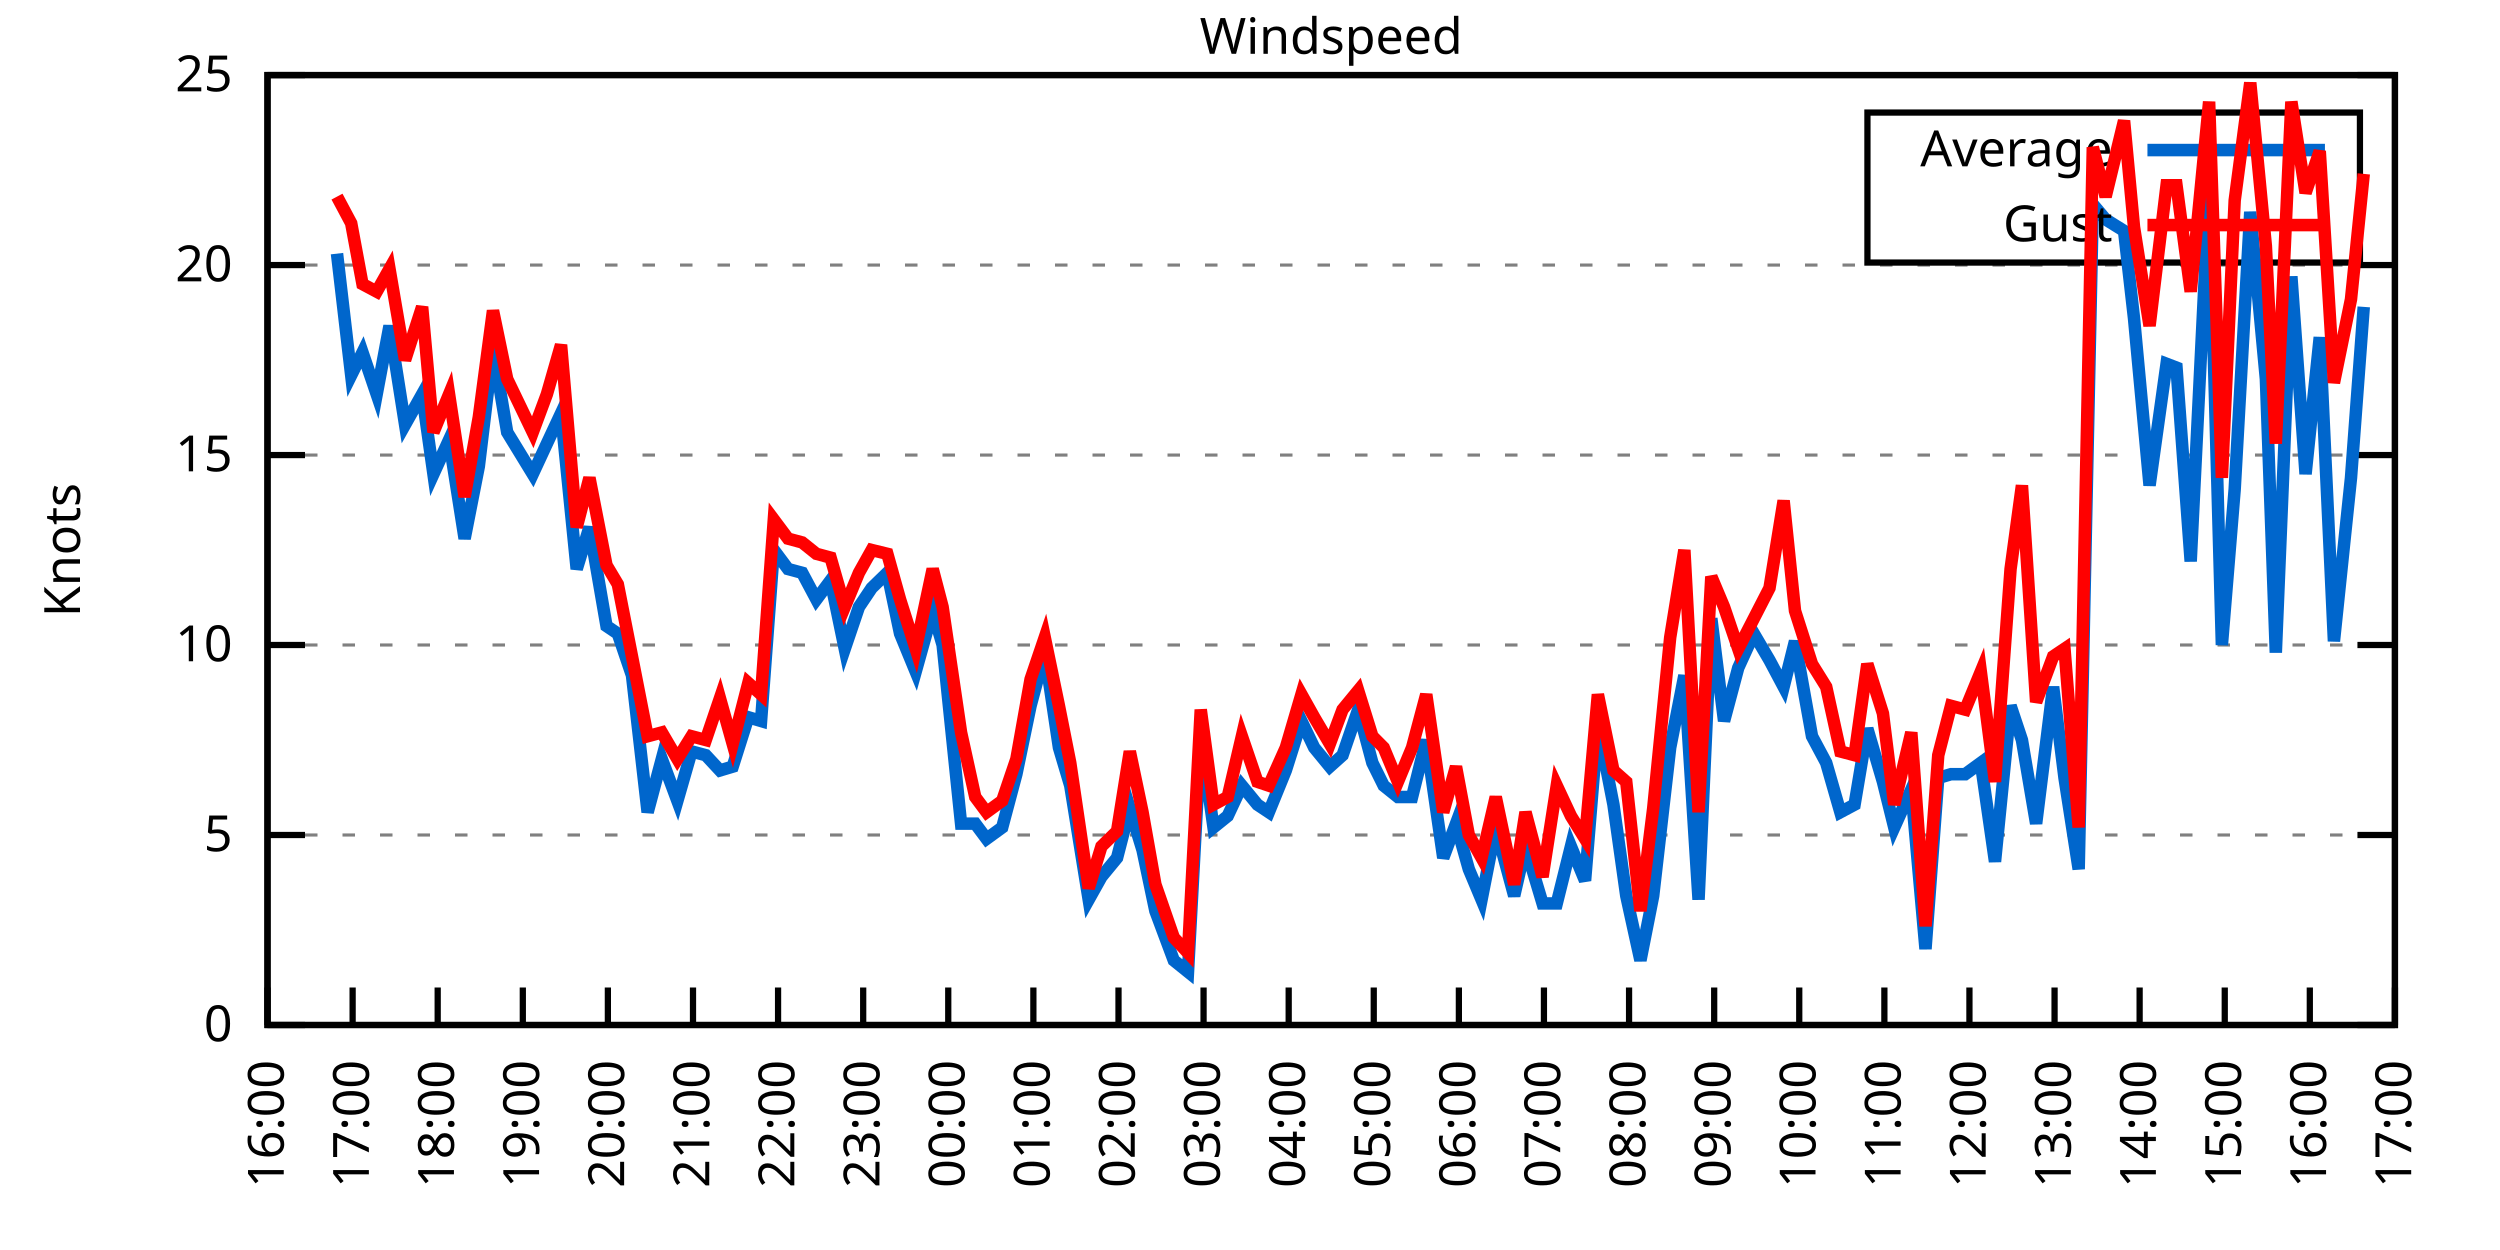
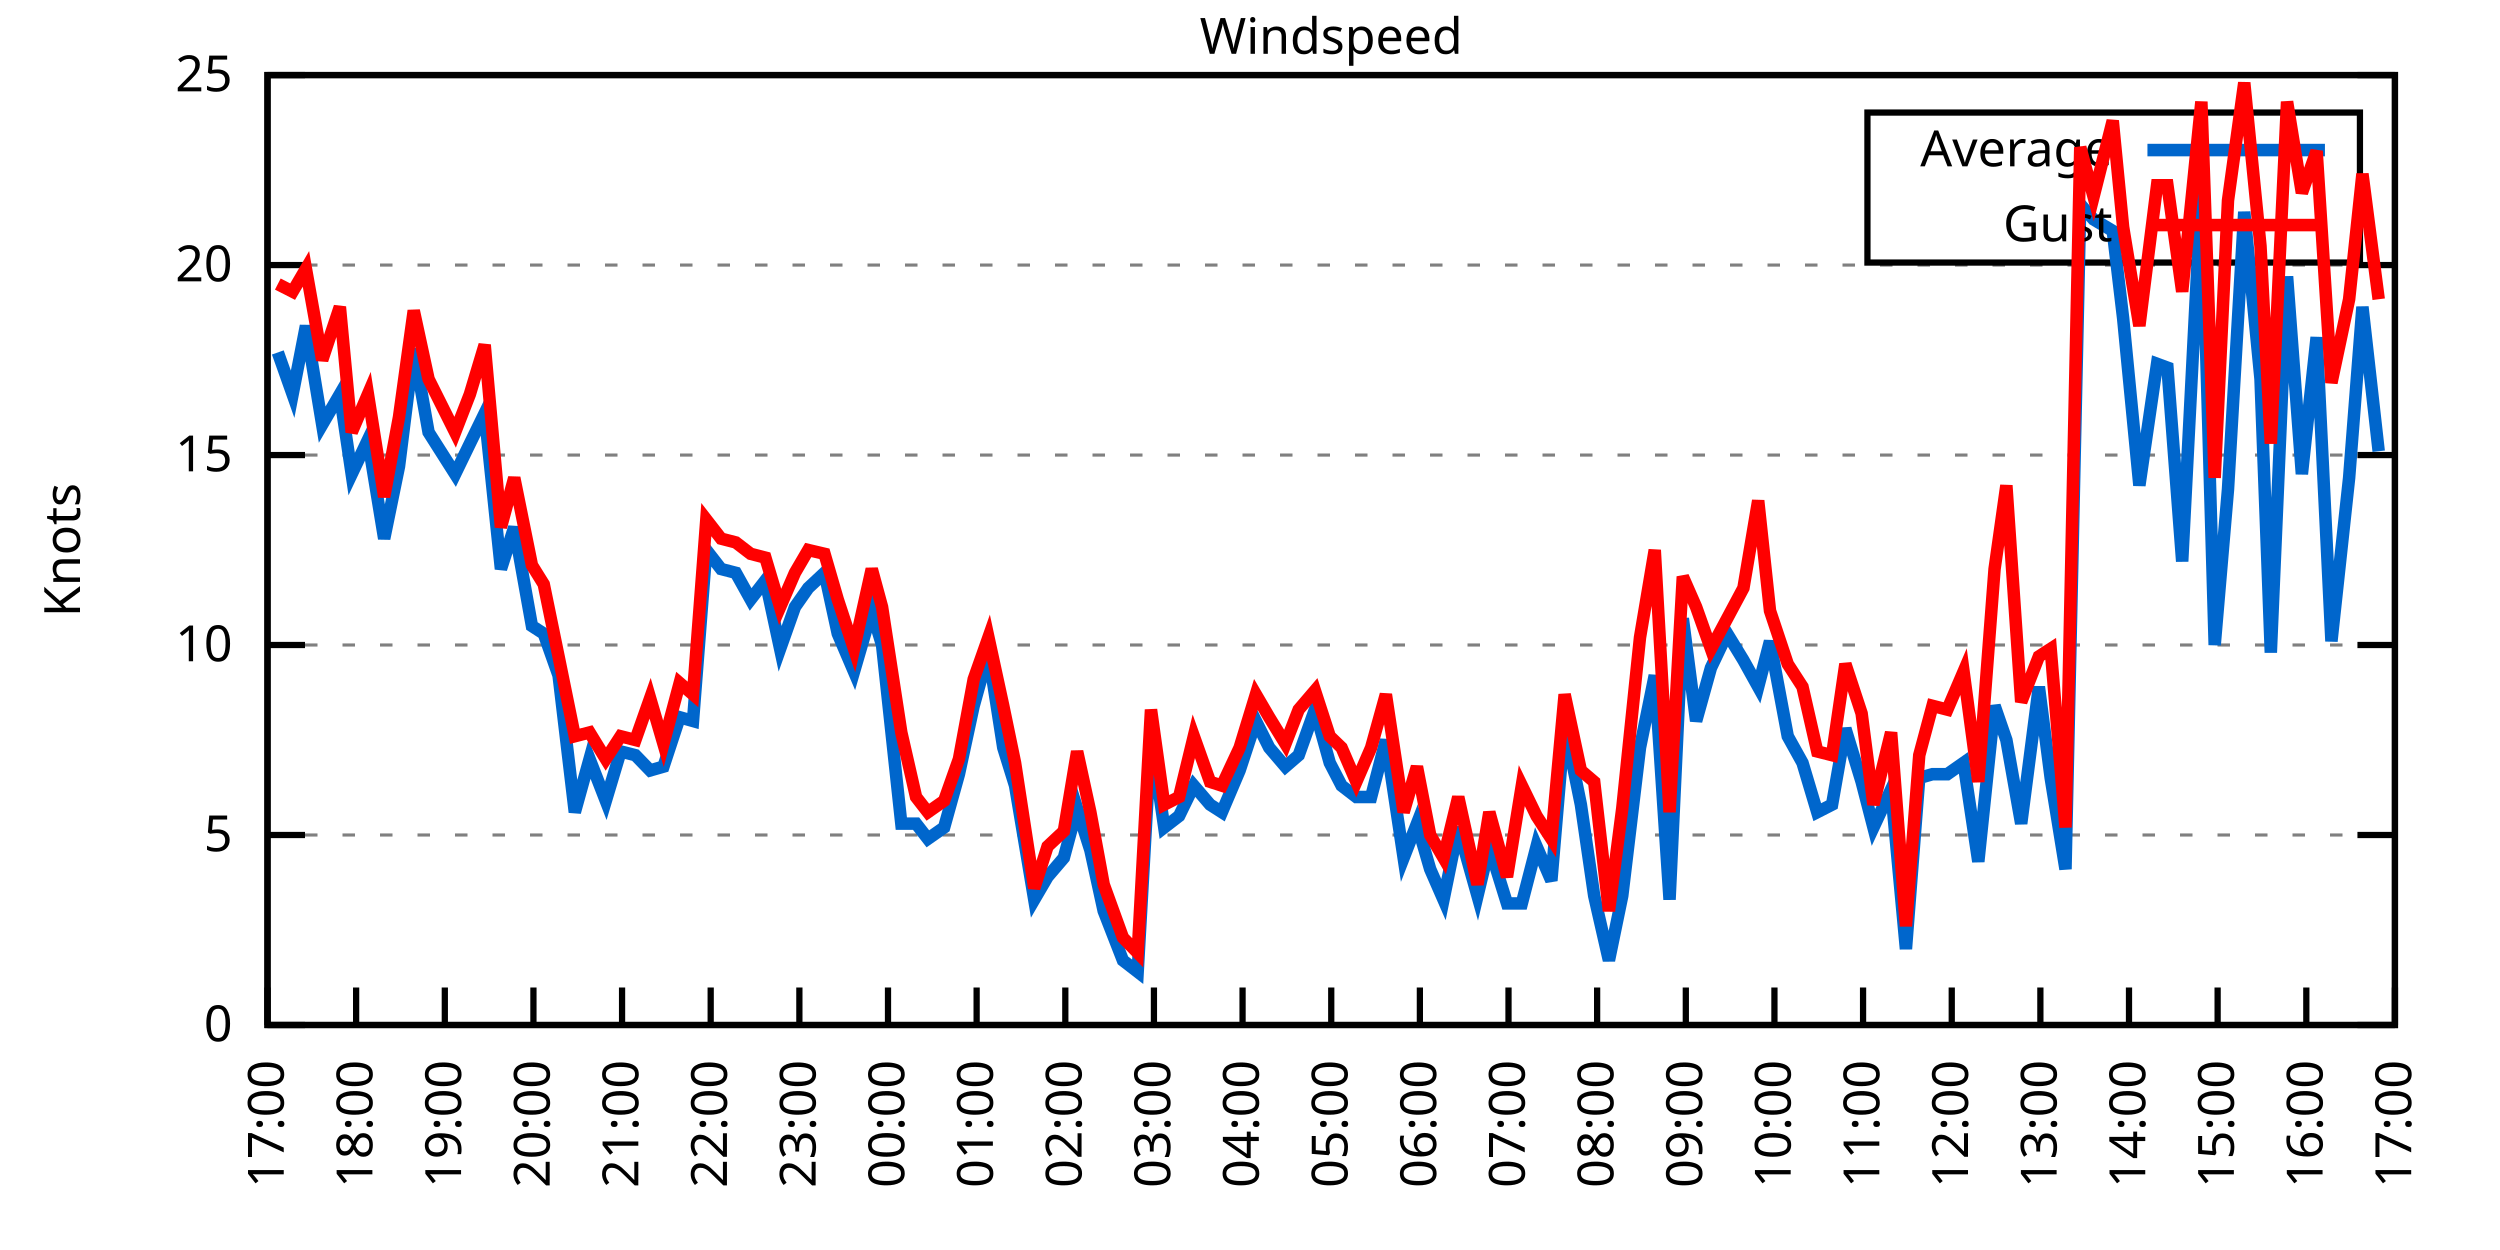
<svg xmlns="http://www.w3.org/2000/svg" xmlns:xlink="http://www.w3.org/1999/xlink" width="400" height="200" viewBox="0 0 400 200">
  <g id="gnuplot_canvas">
    <rect x="0" y="0" width="400" height="200" fill="none" />
    <defs>
      <circle id="gpDot" r="0.5" stroke-width="0.5" stroke="currentColor" />
      <path id="gpPt0" stroke-width="0.333" stroke="currentColor" d="M-1,0 h2 M0,-1 v2" />
      <path id="gpPt1" stroke-width="0.333" stroke="currentColor" d="M-1,-1 L1,1 M1,-1 L-1,1" />
      <path id="gpPt2" stroke-width="0.333" stroke="currentColor" d="M-1,0 L1,0 M0,-1 L0,1 M-1,-1 L1,1 M-1,1 L1,-1" />
      <rect id="gpPt3" stroke-width="0.333" stroke="currentColor" x="-1" y="-1" width="2" height="2" />
      <rect id="gpPt4" stroke-width="0.333" stroke="currentColor" fill="currentColor" x="-1" y="-1" width="2" height="2" />
      <circle id="gpPt5" stroke-width="0.333" stroke="currentColor" cx="0" cy="0" r="1" />
      <use xlink:href="#gpPt5" id="gpPt6" fill="currentColor" stroke="none" />
      <path id="gpPt7" stroke-width="0.333" stroke="currentColor" d="M0,-1.33 L-1.33,0.67 L1.33,0.67 z" />
      <use xlink:href="#gpPt7" id="gpPt8" fill="currentColor" stroke="none" />
      <use xlink:href="#gpPt7" id="gpPt9" stroke="currentColor" transform="rotate(180)" />
      <use xlink:href="#gpPt9" id="gpPt10" fill="currentColor" stroke="none" />
      <use xlink:href="#gpPt3" id="gpPt11" stroke="currentColor" transform="rotate(45)" />
      <use xlink:href="#gpPt11" id="gpPt12" fill="currentColor" stroke="none" />
      <path id="gpPt13" stroke-width="0.333" stroke="currentColor" d="M0,1.330 L1.265,0.411 L0.782,-1.067 L-0.782,-1.076 L-1.265,0.411 z" />
      <use xlink:href="#gpPt13" id="gpPt14" fill="currentColor" stroke="none" />
      <filter id="textbox" filterUnits="objectBoundingBox" x="0" y="0" height="1" width="1">
        <feFlood flood-color="white" flood-opacity="1" result="bgnd" />
        <feComposite in="SourceGraphic" in2="bgnd" operator="atop" />
      </filter>
      <filter id="greybox" filterUnits="objectBoundingBox" x="0" y="0" height="1" width="1">
        <feFlood flood-color="lightgrey" flood-opacity="1" result="grey" />
        <feComposite in="SourceGraphic" in2="grey" operator="atop" />
      </filter>
    </defs>
    <g fill="none" color="white" stroke="currentColor" stroke-width="1.00" stroke-linecap="butt" stroke-linejoin="miter">
</g>
    <g fill="none" color="black" stroke="currentColor" stroke-width="1.00" stroke-linecap="butt" stroke-linejoin="miter">
      <g stroke="none" shape-rendering="crispEdges">
        <polygon fill="rgb(255, 255, 255)" points="42.80,164.00 383.18,164.00 383.18,12.02 42.80,12.02 " />
      </g>
    </g>
    <g fill="none" color="black" stroke="currentColor" stroke-width="1.00" stroke-linecap="butt" stroke-linejoin="miter">
</g>
    <g fill="none" color="black" stroke="black" stroke-width="0.50" stroke-linecap="butt" stroke-linejoin="miter">
</g>
    <g fill="none" color="gray" stroke="currentColor" stroke-width="0.50" stroke-linecap="butt" stroke-linejoin="miter">
      <path stroke="gray" stroke-dasharray="2,4" class="gridline" d="M42.80,164.00 L383.19,164.00  " />
    </g>
    <g fill="none" color="gray" stroke="gray" stroke-width="1.00" stroke-linecap="butt" stroke-linejoin="miter">
</g>
    <g fill="none" color="black" stroke="currentColor" stroke-width="1.00" stroke-linecap="butt" stroke-linejoin="miter">
      <path stroke="black" d="M42.80,164.00 L48.80,164.00 M383.19,164.00 L377.19,164.00  " />
      <g transform="translate(37.20,166.60)" stroke="none" fill="black" font-family="Sans" font-size="8.00" text-anchor="end">
        <text>
          <tspan font-family="Sans"> 0</tspan>
        </text>
      </g>
    </g>
    <g fill="none" color="black" stroke="currentColor" stroke-width="1.00" stroke-linecap="butt" stroke-linejoin="miter">
</g>
    <g fill="none" color="black" stroke="black" stroke-width="0.50" stroke-linecap="butt" stroke-linejoin="miter">
</g>
    <g fill="none" color="gray" stroke="currentColor" stroke-width="0.50" stroke-linecap="butt" stroke-linejoin="miter">
      <path stroke="gray" stroke-dasharray="2,4" class="gridline" d="M42.80,133.60 L383.19,133.60  " />
    </g>
    <g fill="none" color="gray" stroke="gray" stroke-width="1.00" stroke-linecap="butt" stroke-linejoin="miter">
</g>
    <g fill="none" color="black" stroke="currentColor" stroke-width="1.00" stroke-linecap="butt" stroke-linejoin="miter">
      <path stroke="black" d="M42.80,133.60 L48.80,133.60 M383.19,133.60 L377.19,133.60  " />
      <g transform="translate(37.20,136.20)" stroke="none" fill="black" font-family="Sans" font-size="8.00" text-anchor="end">
        <text>
          <tspan font-family="Sans"> 5</tspan>
        </text>
      </g>
    </g>
    <g fill="none" color="black" stroke="currentColor" stroke-width="1.00" stroke-linecap="butt" stroke-linejoin="miter">
</g>
    <g fill="none" color="black" stroke="black" stroke-width="0.50" stroke-linecap="butt" stroke-linejoin="miter">
</g>
    <g fill="none" color="gray" stroke="currentColor" stroke-width="0.50" stroke-linecap="butt" stroke-linejoin="miter">
      <path stroke="gray" stroke-dasharray="2,4" class="gridline" d="M42.80,103.20 L383.19,103.20  " />
    </g>
    <g fill="none" color="gray" stroke="gray" stroke-width="1.00" stroke-linecap="butt" stroke-linejoin="miter">
</g>
    <g fill="none" color="black" stroke="currentColor" stroke-width="1.00" stroke-linecap="butt" stroke-linejoin="miter">
      <path stroke="black" d="M42.80,103.20 L48.80,103.20 M383.19,103.20 L377.19,103.20  " />
      <g transform="translate(37.20,105.80)" stroke="none" fill="black" font-family="Sans" font-size="8.00" text-anchor="end">
        <text>
          <tspan font-family="Sans"> 10</tspan>
        </text>
      </g>
    </g>
    <g fill="none" color="black" stroke="currentColor" stroke-width="1.00" stroke-linecap="butt" stroke-linejoin="miter">
</g>
    <g fill="none" color="black" stroke="black" stroke-width="0.50" stroke-linecap="butt" stroke-linejoin="miter">
</g>
    <g fill="none" color="gray" stroke="currentColor" stroke-width="0.50" stroke-linecap="butt" stroke-linejoin="miter">
      <path stroke="gray" stroke-dasharray="2,4" class="gridline" d="M42.80,72.81 L383.19,72.81  " />
    </g>
    <g fill="none" color="gray" stroke="gray" stroke-width="1.00" stroke-linecap="butt" stroke-linejoin="miter">
</g>
    <g fill="none" color="black" stroke="currentColor" stroke-width="1.00" stroke-linecap="butt" stroke-linejoin="miter">
      <path stroke="black" d="M42.80,72.81 L48.80,72.81 M383.19,72.81 L377.19,72.81  " />
      <g transform="translate(37.20,75.41)" stroke="none" fill="black" font-family="Sans" font-size="8.00" text-anchor="end">
        <text>
          <tspan font-family="Sans"> 15</tspan>
        </text>
      </g>
    </g>
    <g fill="none" color="black" stroke="currentColor" stroke-width="1.00" stroke-linecap="butt" stroke-linejoin="miter">
</g>
    <g fill="none" color="black" stroke="black" stroke-width="0.50" stroke-linecap="butt" stroke-linejoin="miter">
</g>
    <g fill="none" color="gray" stroke="currentColor" stroke-width="0.50" stroke-linecap="butt" stroke-linejoin="miter">
      <path stroke="gray" stroke-dasharray="2,4" class="gridline" d="M42.80,42.41 L383.19,42.41  " />
    </g>
    <g fill="none" color="gray" stroke="gray" stroke-width="1.00" stroke-linecap="butt" stroke-linejoin="miter">
</g>
    <g fill="none" color="black" stroke="currentColor" stroke-width="1.00" stroke-linecap="butt" stroke-linejoin="miter">
      <path stroke="black" d="M42.80,42.41 L48.80,42.41 M383.19,42.41 L377.19,42.41  " />
      <g transform="translate(37.20,45.01)" stroke="none" fill="black" font-family="Sans" font-size="8.00" text-anchor="end">
        <text>
          <tspan font-family="Sans"> 20</tspan>
        </text>
      </g>
    </g>
    <g fill="none" color="black" stroke="currentColor" stroke-width="1.00" stroke-linecap="butt" stroke-linejoin="miter">
</g>
    <g fill="none" color="black" stroke="black" stroke-width="0.50" stroke-linecap="butt" stroke-linejoin="miter">
</g>
    <g fill="none" color="gray" stroke="currentColor" stroke-width="0.50" stroke-linecap="butt" stroke-linejoin="miter">
      <path stroke="gray" stroke-dasharray="2,4" class="gridline" d="M42.80,12.01 L383.19,12.01  " />
    </g>
    <g fill="none" color="gray" stroke="gray" stroke-width="1.00" stroke-linecap="butt" stroke-linejoin="miter">
</g>
    <g fill="none" color="black" stroke="currentColor" stroke-width="1.00" stroke-linecap="butt" stroke-linejoin="miter">
      <path stroke="black" d="M42.80,12.01 L48.80,12.01 M383.19,12.01 L377.19,12.01  " />
      <g transform="translate(37.20,14.61)" stroke="none" fill="black" font-family="Sans" font-size="8.00" text-anchor="end">
        <text>
          <tspan font-family="Sans"> 25</tspan>
        </text>
      </g>
    </g>
    <g fill="none" color="black" stroke="currentColor" stroke-width="1.00" stroke-linecap="butt" stroke-linejoin="miter">
      <path stroke="black" d="M42.80,164.00 L42.80,158.00  " />
      <g transform="translate(45.40,169.60) rotate(270.00)" stroke="none" fill="black" font-family="Sans" font-size="8.00" text-anchor="end">
        <text>
-           <tspan font-family="Sans">16:00</tspan>
-         </text>
-       </g>
-     </g>
-     <g fill="none" color="black" stroke="currentColor" stroke-width="1.00" stroke-linecap="butt" stroke-linejoin="miter">
-       <path stroke="black" d="M56.42,164.00 L56.42,158.00  " />
-       <g transform="translate(59.02,169.60) rotate(270.00)" stroke="none" fill="black" font-family="Sans" font-size="8.00" text-anchor="end">
-         <text>
          <tspan font-family="Sans">17:00</tspan>
        </text>
      </g>
    </g>
    <g fill="none" color="black" stroke="currentColor" stroke-width="1.00" stroke-linecap="butt" stroke-linejoin="miter">
-       <path stroke="black" d="M70.03,164.00 L70.03,158.00  " />
-       <g transform="translate(72.63,169.60) rotate(270.00)" stroke="none" fill="black" font-family="Sans" font-size="8.00" text-anchor="end">
+       <path stroke="black" d="M56.98,164.00 L56.98,158.00  " />
+       <g transform="translate(59.58,169.60) rotate(270.00)" stroke="none" fill="black" font-family="Sans" font-size="8.00" text-anchor="end">
        <text>
          <tspan font-family="Sans">18:00</tspan>
        </text>
      </g>
    </g>
    <g fill="none" color="black" stroke="currentColor" stroke-width="1.00" stroke-linecap="butt" stroke-linejoin="miter">
-       <path stroke="black" d="M83.65,164.00 L83.65,158.00  " />
-       <g transform="translate(86.25,169.60) rotate(270.00)" stroke="none" fill="black" font-family="Sans" font-size="8.00" text-anchor="end">
+       <path stroke="black" d="M71.17,164.00 L71.17,158.00  " />
+       <g transform="translate(73.77,169.60) rotate(270.00)" stroke="none" fill="black" font-family="Sans" font-size="8.00" text-anchor="end">
        <text>
          <tspan font-family="Sans">19:00</tspan>
        </text>
      </g>
    </g>
    <g fill="none" color="black" stroke="currentColor" stroke-width="1.00" stroke-linecap="butt" stroke-linejoin="miter">
-       <path stroke="black" d="M97.26,164.00 L97.26,158.00  " />
-       <g transform="translate(99.86,169.60) rotate(270.00)" stroke="none" fill="black" font-family="Sans" font-size="8.00" text-anchor="end">
+       <path stroke="black" d="M85.35,164.00 L85.35,158.00  " />
+       <g transform="translate(87.95,169.60) rotate(270.00)" stroke="none" fill="black" font-family="Sans" font-size="8.00" text-anchor="end">
        <text>
          <tspan font-family="Sans">20:00</tspan>
        </text>
      </g>
    </g>
    <g fill="none" color="black" stroke="currentColor" stroke-width="1.00" stroke-linecap="butt" stroke-linejoin="miter">
-       <path stroke="black" d="M110.88,164.00 L110.88,158.00  " />
-       <g transform="translate(113.48,169.60) rotate(270.00)" stroke="none" fill="black" font-family="Sans" font-size="8.00" text-anchor="end">
+       <path stroke="black" d="M99.53,164.00 L99.53,158.00  " />
+       <g transform="translate(102.13,169.60) rotate(270.00)" stroke="none" fill="black" font-family="Sans" font-size="8.00" text-anchor="end">
        <text>
          <tspan font-family="Sans">21:00</tspan>
        </text>
      </g>
    </g>
    <g fill="none" color="black" stroke="currentColor" stroke-width="1.00" stroke-linecap="butt" stroke-linejoin="miter">
-       <path stroke="black" d="M124.49,164.00 L124.49,158.00  " />
-       <g transform="translate(127.09,169.60) rotate(270.00)" stroke="none" fill="black" font-family="Sans" font-size="8.00" text-anchor="end">
+       <path stroke="black" d="M113.71,164.00 L113.71,158.00  " />
+       <g transform="translate(116.31,169.60) rotate(270.00)" stroke="none" fill="black" font-family="Sans" font-size="8.00" text-anchor="end">
        <text>
          <tspan font-family="Sans">22:00</tspan>
        </text>
      </g>
    </g>
    <g fill="none" color="black" stroke="currentColor" stroke-width="1.00" stroke-linecap="butt" stroke-linejoin="miter">
-       <path stroke="black" d="M138.11,164.00 L138.11,158.00  " />
-       <g transform="translate(140.71,169.60) rotate(270.00)" stroke="none" fill="black" font-family="Sans" font-size="8.00" text-anchor="end">
+       <path stroke="black" d="M127.90,164.00 L127.90,158.00  " />
+       <g transform="translate(130.50,169.60) rotate(270.00)" stroke="none" fill="black" font-family="Sans" font-size="8.00" text-anchor="end">
        <text>
          <tspan font-family="Sans">23:00</tspan>
        </text>
      </g>
    </g>
    <g fill="none" color="black" stroke="currentColor" stroke-width="1.00" stroke-linecap="butt" stroke-linejoin="miter">
-       <path stroke="black" d="M151.72,164.00 L151.72,158.00  " />
-       <g transform="translate(154.32,169.60) rotate(270.00)" stroke="none" fill="black" font-family="Sans" font-size="8.00" text-anchor="end">
+       <path stroke="black" d="M142.08,164.00 L142.08,158.00  " />
+       <g transform="translate(144.68,169.60) rotate(270.00)" stroke="none" fill="black" font-family="Sans" font-size="8.00" text-anchor="end">
        <text>
          <tspan font-family="Sans">00:00</tspan>
        </text>
      </g>
    </g>
    <g fill="none" color="black" stroke="currentColor" stroke-width="1.00" stroke-linecap="butt" stroke-linejoin="miter">
-       <path stroke="black" d="M165.34,164.00 L165.34,158.00  " />
-       <g transform="translate(167.94,169.60) rotate(270.00)" stroke="none" fill="black" font-family="Sans" font-size="8.00" text-anchor="end">
+       <path stroke="black" d="M156.26,164.00 L156.26,158.00  " />
+       <g transform="translate(158.86,169.60) rotate(270.00)" stroke="none" fill="black" font-family="Sans" font-size="8.00" text-anchor="end">
        <text>
          <tspan font-family="Sans">01:00</tspan>
        </text>
      </g>
    </g>
    <g fill="none" color="black" stroke="currentColor" stroke-width="1.00" stroke-linecap="butt" stroke-linejoin="miter">
-       <path stroke="black" d="M178.96,164.00 L178.96,158.00  " />
-       <g transform="translate(181.56,169.60) rotate(270.00)" stroke="none" fill="black" font-family="Sans" font-size="8.00" text-anchor="end">
+       <path stroke="black" d="M170.45,164.00 L170.45,158.00  " />
+       <g transform="translate(173.05,169.60) rotate(270.00)" stroke="none" fill="black" font-family="Sans" font-size="8.00" text-anchor="end">
        <text>
          <tspan font-family="Sans">02:00</tspan>
        </text>
      </g>
    </g>
    <g fill="none" color="black" stroke="currentColor" stroke-width="1.00" stroke-linecap="butt" stroke-linejoin="miter">
-       <path stroke="black" d="M192.57,164.00 L192.57,158.00  " />
-       <g transform="translate(195.17,169.60) rotate(270.00)" stroke="none" fill="black" font-family="Sans" font-size="8.00" text-anchor="end">
+       <path stroke="black" d="M184.63,164.00 L184.63,158.00  " />
+       <g transform="translate(187.23,169.60) rotate(270.00)" stroke="none" fill="black" font-family="Sans" font-size="8.00" text-anchor="end">
        <text>
          <tspan font-family="Sans">03:00</tspan>
        </text>
      </g>
    </g>
    <g fill="none" color="black" stroke="currentColor" stroke-width="1.00" stroke-linecap="butt" stroke-linejoin="miter">
-       <path stroke="black" d="M206.19,164.00 L206.19,158.00  " />
-       <g transform="translate(208.79,169.60) rotate(270.00)" stroke="none" fill="black" font-family="Sans" font-size="8.00" text-anchor="end">
+       <path stroke="black" d="M198.81,164.00 L198.81,158.00  " />
+       <g transform="translate(201.41,169.60) rotate(270.00)" stroke="none" fill="black" font-family="Sans" font-size="8.00" text-anchor="end">
        <text>
          <tspan font-family="Sans">04:00</tspan>
        </text>
      </g>
    </g>
    <g fill="none" color="black" stroke="currentColor" stroke-width="1.00" stroke-linecap="butt" stroke-linejoin="miter">
-       <path stroke="black" d="M219.80,164.00 L219.80,158.00  " />
-       <g transform="translate(222.40,169.60) rotate(270.00)" stroke="none" fill="black" font-family="Sans" font-size="8.00" text-anchor="end">
+       <path stroke="black" d="M213.00,164.00 L213.00,158.00  " />
+       <g transform="translate(215.60,169.60) rotate(270.00)" stroke="none" fill="black" font-family="Sans" font-size="8.00" text-anchor="end">
        <text>
          <tspan font-family="Sans">05:00</tspan>
        </text>
      </g>
    </g>
    <g fill="none" color="black" stroke="currentColor" stroke-width="1.00" stroke-linecap="butt" stroke-linejoin="miter">
-       <path stroke="black" d="M233.42,164.00 L233.42,158.00  " />
-       <g transform="translate(236.02,169.60) rotate(270.00)" stroke="none" fill="black" font-family="Sans" font-size="8.00" text-anchor="end">
+       <path stroke="black" d="M227.18,164.00 L227.18,158.00  " />
+       <g transform="translate(229.78,169.60) rotate(270.00)" stroke="none" fill="black" font-family="Sans" font-size="8.00" text-anchor="end">
        <text>
          <tspan font-family="Sans">06:00</tspan>
        </text>
      </g>
    </g>
    <g fill="none" color="black" stroke="currentColor" stroke-width="1.00" stroke-linecap="butt" stroke-linejoin="miter">
-       <path stroke="black" d="M247.03,164.00 L247.03,158.00  " />
-       <g transform="translate(249.63,169.60) rotate(270.00)" stroke="none" fill="black" font-family="Sans" font-size="8.00" text-anchor="end">
+       <path stroke="black" d="M241.36,164.00 L241.36,158.00  " />
+       <g transform="translate(243.96,169.60) rotate(270.00)" stroke="none" fill="black" font-family="Sans" font-size="8.00" text-anchor="end">
        <text>
          <tspan font-family="Sans">07:00</tspan>
        </text>
      </g>
    </g>
    <g fill="none" color="black" stroke="currentColor" stroke-width="1.00" stroke-linecap="butt" stroke-linejoin="miter">
-       <path stroke="black" d="M260.65,164.00 L260.65,158.00  " />
-       <g transform="translate(263.25,169.60) rotate(270.00)" stroke="none" fill="black" font-family="Sans" font-size="8.00" text-anchor="end">
+       <path stroke="black" d="M255.54,164.00 L255.54,158.00  " />
+       <g transform="translate(258.14,169.60) rotate(270.00)" stroke="none" fill="black" font-family="Sans" font-size="8.00" text-anchor="end">
        <text>
          <tspan font-family="Sans">08:00</tspan>
        </text>
      </g>
    </g>
    <g fill="none" color="black" stroke="currentColor" stroke-width="1.00" stroke-linecap="butt" stroke-linejoin="miter">
-       <path stroke="black" d="M274.27,164.00 L274.27,158.00  " />
-       <g transform="translate(276.87,169.60) rotate(270.00)" stroke="none" fill="black" font-family="Sans" font-size="8.00" text-anchor="end">
+       <path stroke="black" d="M269.73,164.00 L269.73,158.00  " />
+       <g transform="translate(272.33,169.60) rotate(270.00)" stroke="none" fill="black" font-family="Sans" font-size="8.00" text-anchor="end">
        <text>
          <tspan font-family="Sans">09:00</tspan>
        </text>
      </g>
    </g>
    <g fill="none" color="black" stroke="currentColor" stroke-width="1.00" stroke-linecap="butt" stroke-linejoin="miter">
-       <path stroke="black" d="M287.88,164.00 L287.88,158.00  " />
-       <g transform="translate(290.48,169.60) rotate(270.00)" stroke="none" fill="black" font-family="Sans" font-size="8.00" text-anchor="end">
+       <path stroke="black" d="M283.91,164.00 L283.91,158.00  " />
+       <g transform="translate(286.51,169.60) rotate(270.00)" stroke="none" fill="black" font-family="Sans" font-size="8.00" text-anchor="end">
        <text>
          <tspan font-family="Sans">10:00</tspan>
        </text>
      </g>
    </g>
    <g fill="none" color="black" stroke="currentColor" stroke-width="1.00" stroke-linecap="butt" stroke-linejoin="miter">
-       <path stroke="black" d="M301.50,164.00 L301.50,158.00  " />
-       <g transform="translate(304.10,169.60) rotate(270.00)" stroke="none" fill="black" font-family="Sans" font-size="8.00" text-anchor="end">
+       <path stroke="black" d="M298.09,164.00 L298.09,158.00  " />
+       <g transform="translate(300.69,169.60) rotate(270.00)" stroke="none" fill="black" font-family="Sans" font-size="8.00" text-anchor="end">
        <text>
          <tspan font-family="Sans">11:00</tspan>
        </text>
      </g>
    </g>
    <g fill="none" color="black" stroke="currentColor" stroke-width="1.00" stroke-linecap="butt" stroke-linejoin="miter">
-       <path stroke="black" d="M315.11,164.00 L315.11,158.00  " />
-       <g transform="translate(317.71,169.60) rotate(270.00)" stroke="none" fill="black" font-family="Sans" font-size="8.00" text-anchor="end">
+       <path stroke="black" d="M312.28,164.00 L312.28,158.00  " />
+       <g transform="translate(314.88,169.60) rotate(270.00)" stroke="none" fill="black" font-family="Sans" font-size="8.00" text-anchor="end">
        <text>
          <tspan font-family="Sans">12:00</tspan>
        </text>
      </g>
    </g>
    <g fill="none" color="black" stroke="currentColor" stroke-width="1.00" stroke-linecap="butt" stroke-linejoin="miter">
-       <path stroke="black" d="M328.73,164.00 L328.73,158.00  " />
-       <g transform="translate(331.33,169.60) rotate(270.00)" stroke="none" fill="black" font-family="Sans" font-size="8.00" text-anchor="end">
+       <path stroke="black" d="M326.46,164.00 L326.46,158.00  " />
+       <g transform="translate(329.06,169.60) rotate(270.00)" stroke="none" fill="black" font-family="Sans" font-size="8.00" text-anchor="end">
        <text>
          <tspan font-family="Sans">13:00</tspan>
        </text>
      </g>
    </g>
    <g fill="none" color="black" stroke="currentColor" stroke-width="1.00" stroke-linecap="butt" stroke-linejoin="miter">
-       <path stroke="black" d="M342.34,164.00 L342.34,158.00  " />
-       <g transform="translate(344.94,169.60) rotate(270.00)" stroke="none" fill="black" font-family="Sans" font-size="8.00" text-anchor="end">
+       <path stroke="black" d="M340.64,164.00 L340.64,158.00  " />
+       <g transform="translate(343.24,169.60) rotate(270.00)" stroke="none" fill="black" font-family="Sans" font-size="8.00" text-anchor="end">
        <text>
          <tspan font-family="Sans">14:00</tspan>
        </text>
      </g>
    </g>
    <g fill="none" color="black" stroke="currentColor" stroke-width="1.00" stroke-linecap="butt" stroke-linejoin="miter">
-       <path stroke="black" d="M355.96,164.00 L355.96,158.00  " />
-       <g transform="translate(358.56,169.60) rotate(270.00)" stroke="none" fill="black" font-family="Sans" font-size="8.00" text-anchor="end">
+       <path stroke="black" d="M354.82,164.00 L354.82,158.00  " />
+       <g transform="translate(357.42,169.60) rotate(270.00)" stroke="none" fill="black" font-family="Sans" font-size="8.00" text-anchor="end">
        <text>
          <tspan font-family="Sans">15:00</tspan>
        </text>
      </g>
    </g>
    <g fill="none" color="black" stroke="currentColor" stroke-width="1.00" stroke-linecap="butt" stroke-linejoin="miter">
-       <path stroke="black" d="M369.57,164.00 L369.57,158.00  " />
-       <g transform="translate(372.17,169.60) rotate(270.00)" stroke="none" fill="black" font-family="Sans" font-size="8.00" text-anchor="end">
+       <path stroke="black" d="M369.01,164.00 L369.01,158.00  " />
+       <g transform="translate(371.61,169.60) rotate(270.00)" stroke="none" fill="black" font-family="Sans" font-size="8.00" text-anchor="end">
        <text>
          <tspan font-family="Sans">16:00</tspan>
        </text>
      </g>
    </g>
    <g fill="none" color="black" stroke="currentColor" stroke-width="1.00" stroke-linecap="butt" stroke-linejoin="miter">
      <path stroke="black" d="M383.19,164.00 L383.19,158.00  " />
      <g transform="translate(385.79,169.60) rotate(270.00)" stroke="none" fill="black" font-family="Sans" font-size="8.00" text-anchor="end">
        <text>
          <tspan font-family="Sans">17:00</tspan>
        </text>
      </g>
    </g>
    <g fill="none" color="black" stroke="currentColor" stroke-width="1.00" stroke-linecap="butt" stroke-linejoin="miter">
</g>
    <g fill="none" color="black" stroke="currentColor" stroke-width="1.00" stroke-linecap="butt" stroke-linejoin="miter">
      <path stroke="black" d="M42.80,12.01 L42.80,164.00 L383.19,164.00 L383.19,12.01 L42.80,12.01 Z  " />
    </g>
    <g fill="none" color="black" stroke="currentColor" stroke-width="1.00" stroke-linecap="butt" stroke-linejoin="miter">
</g>
    <g fill="none" color="black" stroke="currentColor" stroke-width="1.00" stroke-linecap="butt" stroke-linejoin="miter">
      <path stroke="black" d="M298.79,42.01 L298.79,18.01 L377.59,18.01 L377.59,42.01 L298.79,42.01 Z  " />
    </g>
    <g id="Windspeed_plot_1">
      <g fill="none" color="white" stroke="black" stroke-width="2.00" stroke-linecap="butt" stroke-linejoin="miter">
</g>
      <g fill="none" color="black" stroke="currentColor" stroke-width="2.00" stroke-linecap="butt" stroke-linejoin="miter">
        <g transform="translate(337.99,26.61)" stroke="none" fill="black" font-family="Sans" font-size="8.00" text-anchor="end">
          <text>
            <tspan font-family="Sans">Average</tspan>
          </text>
        </g>
      </g>
      <g fill="none" color="black" stroke="currentColor" stroke-width="2.00" stroke-linecap="butt" stroke-linejoin="miter">
-         <path stroke="rgb(  0, 102, 204)" d="M343.59,24.01 L371.99,24.01 M53.92,40.58 L56.19,60.04 L58.00,56.39 L60.27,63.08 L62.32,52.14 L64.81,67.94   L67.54,63.08 L69.35,75.85 L71.85,70.37 L74.34,86.18 L76.61,74.63 L78.88,55.78 L81.15,69.16 L85.24,75.85   L87.50,70.98 L89.77,66.12 L92.27,91.04 L94.31,84.36 L97.04,100.16 L98.85,101.38 L101.12,108.07 L103.62,129.95   L105.89,121.44 L108.38,128.13 L110.65,120.23 L112.92,120.83 L115.19,123.27 L117.23,122.66 L119.73,114.76 L121.77,115.36   L123.81,88.00 L126.08,91.04 L128.35,91.65 L130.62,95.91 L132.89,92.87 L135.16,103.81 L137.43,97.12 L139.47,94.08   L141.97,91.65 L144.01,101.38 L146.51,107.46 L149.23,97.73 L150.82,103.20 L153.77,131.78 L156.04,131.78 L157.85,134.21   L160.35,132.39 L162.62,123.87 L164.89,112.93 L167.16,104.42 L169.43,119.62 L171.24,125.70 L174.19,143.94 L176.23,140.29   L178.73,137.25 L180.77,129.35 L182.81,136.03 L184.86,145.76 L187.81,153.66 L190.08,155.49 L192.12,117.80 L194.16,132.39   L196.43,130.56 L198.70,125.70 L201.19,128.74 L203.01,129.95 L205.73,123.27 L208.23,115.36 L210.27,119.62 L212.77,122.66   L214.81,120.83 L217.31,113.54 L219.58,122.05 L221.39,125.70 L223.66,127.52 L225.93,127.52 L228.20,118.40 L230.92,137.25   L232.96,131.78 L235.01,139.07 L237.05,143.94 L239.32,132.39 L242.27,143.33 L244.08,135.43 L246.81,144.55 L249.08,144.55   L251.35,135.43 L253.61,140.90 L255.66,115.97 L258.15,128.74 L260.20,143.33 L262.47,153.66 L264.51,143.33 L267.23,119.62   L269.50,108.07 L271.77,143.94 L273.81,98.95 L275.85,115.36 L278.12,106.85 L280.62,101.38 L283.12,105.64 L285.38,109.89   L287.20,102.60 L289.92,117.80 L292.19,122.05 L294.46,129.95 L296.73,128.74 L298.77,116.58 L301.27,125.09 L303.08,132.39   L305.81,126.31 L308.08,151.84 L310.12,124.48 L312.16,123.87 L314.43,123.87 L316.93,122.05 L319.20,137.86 L321.69,112.93   L323.51,118.40 L325.78,131.78 L328.50,109.89 L330.32,124.48 L332.59,139.07 L334.85,32.68 L336.90,35.11 L339.85,36.94   L341.44,50.92 L343.93,77.67 L346.65,58.21 L348.24,58.82 L350.51,89.83 L353.46,30.25 L355.50,103.20 L357.55,78.28   L360.04,33.90 L362.54,60.65 L364.13,104.42 L366.62,44.23 L368.89,75.85 L371.16,53.96 L373.43,102.60 L376.16,76.45   L378.20,49.10  " />
+         <path stroke="rgb(  0, 102, 204)" d="M343.59,24.01 L371.99,24.01 M44.45,56.39 L46.82,63.08 L48.95,52.14 L51.55,67.94 L54.38,63.08 L56.27,75.85   L58.87,70.37 L61.47,86.18 L63.84,74.63 L66.20,55.78 L68.57,69.16 L72.82,75.85 L75.18,70.98 L77.55,66.12   L80.15,91.04 L82.28,84.36 L85.11,100.16 L87.00,101.38 L89.37,108.07 L91.97,129.95 L94.33,121.44 L96.93,128.13   L99.30,120.23 L101.66,120.83 L104.02,123.27 L106.15,122.66 L108.75,114.76 L110.88,115.36 L113.01,88.00 L115.37,91.04   L117.73,91.65 L120.10,95.91 L122.46,92.87 L124.82,103.81 L127.19,97.12 L129.32,94.08 L131.92,91.65 L134.04,101.38   L136.64,107.46 L139.48,97.73 L141.13,103.20 L144.21,131.78 L146.57,131.78 L148.46,134.21 L151.06,132.39 L153.43,123.87   L155.79,112.93 L158.15,104.42 L160.52,119.62 L162.41,125.70 L165.48,143.94 L167.61,140.29 L170.21,137.25 L172.34,129.35   L174.46,136.03 L176.59,145.76 L179.67,153.66 L182.03,155.49 L184.16,117.80 L186.28,132.39 L188.65,130.56 L191.01,125.70   L193.61,128.74 L195.50,129.95 L198.34,123.27 L200.94,115.36 L203.07,119.62 L205.67,122.66 L207.79,120.83 L210.39,113.54   L212.76,122.05 L214.65,125.70 L217.01,127.52 L219.38,127.52 L221.74,118.40 L224.58,137.25 L226.71,131.78 L228.83,139.07   L230.96,143.94 L233.32,132.39 L236.40,143.33 L238.29,135.43 L241.12,144.55 L243.49,144.55 L245.85,135.43 L248.22,140.90   L250.34,115.97 L252.94,128.74 L255.07,143.33 L257.43,153.66 L259.56,143.33 L262.40,119.62 L264.76,108.07 L267.13,143.94   L269.25,98.95 L271.38,115.36 L273.75,106.85 L276.35,101.38 L278.95,105.64 L281.31,109.89 L283.20,102.60 L286.04,117.80   L288.40,122.05 L290.76,129.95 L293.13,128.74 L295.26,116.58 L297.86,125.09 L299.75,132.39 L302.58,126.31 L304.95,151.84   L307.08,124.48 L309.20,123.87 L311.57,123.87 L314.17,122.05 L316.53,137.86 L319.13,112.93 L321.02,118.40 L323.39,131.78   L326.22,109.89 L328.11,124.48 L330.48,139.07 L332.84,32.68 L334.97,35.11 L338.04,36.94 L339.70,50.92 L342.30,77.67   L345.13,58.21 L346.79,58.82 L349.15,89.83 L352.22,30.25 L354.35,103.20 L356.48,78.28 L359.08,33.90 L361.68,60.65   L363.33,104.42 L365.93,44.23 L368.30,75.85 L370.66,53.96 L373.03,102.60 L375.86,76.45 L377.99,49.10 L380.59,72.20    " />
      </g>
    </g>
    <g id="Windspeed_plot_2">
      <g fill="none" color="black" stroke="currentColor" stroke-width="2.00" stroke-linecap="butt" stroke-linejoin="miter">
        <g transform="translate(337.99,38.61)" stroke="none" fill="black" font-family="Sans" font-size="8.00" text-anchor="end">
          <text>
            <tspan font-family="Sans">Gust</tspan>
          </text>
        </g>
      </g>
      <g fill="none" color="black" stroke="currentColor" stroke-width="2.00" stroke-linecap="butt" stroke-linejoin="miter">
-         <path stroke="rgb(255,   0,   0)" d="M343.59,36.01 L371.99,36.01 M53.92,31.46 L56.19,35.72 L58.00,45.45 L60.27,46.66 L62.32,43.02 L64.81,57.61   L67.54,49.10 L69.35,69.16 L71.85,63.08 L74.34,79.49 L76.61,66.73 L78.88,49.70 L81.15,60.65 L85.24,69.16   L87.50,63.08 L89.77,55.18 L92.27,84.36 L94.31,76.45 L97.04,90.44 L98.85,93.48 L101.12,105.03 L103.62,117.80   L105.89,117.19 L108.38,121.44 L110.65,117.80 L112.92,118.40 L115.19,111.72 L117.23,119.01 L119.73,109.28 L121.77,111.11   L123.81,83.14 L126.08,86.18 L128.35,86.79 L130.62,88.61 L132.89,89.22 L135.16,97.12 L137.43,91.65 L139.47,88.00   L141.97,88.61 L144.01,95.91 L146.51,103.81 L149.23,91.04 L150.82,97.12 L153.77,117.19 L156.04,127.52 L157.85,129.95   L160.35,128.13 L162.62,121.44 L164.89,108.68 L167.16,101.99 L169.43,112.93 L171.24,122.05 L174.19,142.11 L176.23,135.43   L178.73,132.99 L180.77,120.23 L182.81,129.95 L184.86,141.51 L187.81,150.02 L190.08,152.45 L192.12,113.54 L194.16,128.74   L196.43,127.52 L198.70,117.80 L201.19,125.09 L203.01,125.70 L205.73,119.62 L208.23,111.11 L210.27,114.76 L212.77,119.01   L214.81,113.54 L217.31,110.50 L219.58,117.80 L221.39,119.62 L223.66,125.09 L225.93,119.62 L228.20,111.11 L230.92,129.95   L232.96,122.66 L235.01,133.60 L237.05,137.25 L239.32,127.52 L242.27,141.51 L244.08,129.95 L246.81,140.29 L249.08,125.70   L251.35,130.56 L253.61,134.21 L255.66,111.11 L258.15,123.27 L260.20,125.09 L262.47,145.76 L264.51,129.35 L267.23,101.99   L269.50,88.00 L271.77,129.95 L273.81,92.26 L275.85,97.12 L278.12,103.81 L280.62,98.95 L283.12,94.08 L285.38,80.10   L287.20,97.73 L289.92,106.24 L292.19,109.89 L294.46,120.23 L296.73,120.83 L298.77,106.24 L301.27,114.15 L303.08,128.74   L305.81,117.19 L308.08,148.19 L310.12,120.83 L312.16,112.93 L314.43,113.54 L316.93,107.46 L319.20,125.09 L321.69,91.04   L323.51,77.67 L325.78,112.32 L328.50,105.03 L330.32,103.81 L332.59,132.39 L334.85,23.56 L336.90,31.46 L339.85,19.31   L341.44,36.33 L343.93,52.14 L346.65,29.64 L348.24,29.64 L350.51,46.66 L353.46,16.27 L355.50,76.45 L357.55,32.07   L360.04,13.23 L362.54,39.37 L364.13,70.98 L366.62,16.27 L368.89,30.86 L371.16,24.17 L373.43,61.25 L376.16,47.88   L378.20,27.82  " />
+         <path stroke="rgb(255,   0,   0)" d="M343.59,36.01 L371.99,36.01 M44.45,45.45 L46.82,46.66 L48.95,43.02 L51.55,57.61 L54.38,49.10 L56.27,69.16   L58.87,63.08 L61.47,79.49 L63.84,66.73 L66.20,49.70 L68.57,60.65 L72.82,69.16 L75.18,63.08 L77.55,55.18   L80.15,84.36 L82.28,76.45 L85.11,90.44 L87.00,93.48 L89.37,105.03 L91.97,117.80 L94.33,117.19 L96.93,121.44   L99.30,117.80 L101.66,118.40 L104.02,111.72 L106.15,119.01 L108.75,109.28 L110.88,111.11 L113.01,83.14 L115.37,86.18   L117.73,86.79 L120.10,88.61 L122.46,89.22 L124.82,97.12 L127.19,91.65 L129.32,88.00 L131.92,88.61 L134.04,95.91   L136.64,103.81 L139.48,91.04 L141.13,97.12 L144.21,117.19 L146.57,127.52 L148.46,129.95 L151.06,128.13 L153.43,121.44   L155.79,108.68 L158.15,101.99 L160.52,112.93 L162.41,122.05 L165.48,142.11 L167.61,135.43 L170.21,132.99 L172.34,120.23   L174.46,129.95 L176.59,141.51 L179.67,150.02 L182.03,152.45 L184.16,113.54 L186.28,128.74 L188.65,127.52 L191.01,117.80   L193.61,125.09 L195.50,125.70 L198.34,119.62 L200.94,111.11 L203.07,114.76 L205.67,119.01 L207.79,113.54 L210.39,110.50   L212.76,117.80 L214.65,119.62 L217.01,125.09 L219.38,119.62 L221.74,111.11 L224.58,129.95 L226.71,122.66 L228.83,133.60   L230.96,137.25 L233.32,127.52 L236.40,141.51 L238.29,129.95 L241.12,140.29 L243.49,125.70 L245.85,130.56 L248.22,134.21   L250.34,111.11 L252.94,123.27 L255.07,125.09 L257.43,145.76 L259.56,129.35 L262.40,101.99 L264.76,88.00 L267.13,129.95   L269.25,92.26 L271.38,97.12 L273.75,103.81 L276.35,98.95 L278.95,94.08 L281.31,80.10 L283.20,97.73 L286.04,106.24   L288.40,109.89 L290.76,120.23 L293.13,120.83 L295.26,106.24 L297.86,114.15 L299.75,128.74 L302.58,117.19 L304.95,148.19   L307.08,120.83 L309.20,112.93 L311.57,113.54 L314.17,107.46 L316.53,125.09 L319.13,91.04 L321.02,77.67 L323.39,112.32   L326.22,105.03 L328.11,103.81 L330.48,132.39 L332.84,23.56 L334.97,31.46 L338.04,19.31 L339.70,36.33 L342.30,52.14   L345.13,29.64 L346.79,29.64 L349.15,46.66 L352.22,16.27 L354.35,76.45 L356.48,32.07 L359.08,13.23 L361.68,39.37   L363.33,70.98 L365.93,16.27 L368.30,30.86 L370.66,24.17 L373.03,61.25 L375.86,47.88 L377.99,27.82 L380.59,47.88    " />
      </g>
    </g>
    <g fill="none" color="black" stroke="currentColor" stroke-width="2.00" stroke-linecap="butt" stroke-linejoin="miter">
</g>
    <g fill="none" color="black" stroke="black" stroke-width="1.00" stroke-linecap="butt" stroke-linejoin="miter">
</g>
    <g fill="none" color="black" stroke="currentColor" stroke-width="1.00" stroke-linecap="butt" stroke-linejoin="miter">
      <path stroke="black" d="M42.80,12.01 L42.80,164.00 L383.19,164.00 L383.19,12.01 L42.80,12.01 Z  " />
      <g transform="translate(12.80,88.01) rotate(270.00)" stroke="none" fill="black" font-family="Sans" font-size="8.00" text-anchor="middle">
        <text>
          <tspan font-family="Sans">Knots</tspan>
        </text>
      </g>
    </g>
    <g fill="none" color="black" stroke="currentColor" stroke-width="1.00" stroke-linecap="butt" stroke-linejoin="miter">
</g>
    <g fill="none" color="black" stroke="currentColor" stroke-width="1.00" stroke-linecap="butt" stroke-linejoin="miter">
      <g transform="translate(212.99,8.61)" stroke="none" fill="black" font-family="Sans" font-size="8.00" text-anchor="middle">
        <text>
          <tspan font-family="Sans">Windspeed</tspan>
        </text>
      </g>
    </g>
    <g fill="none" color="black" stroke="currentColor" stroke-width="1.00" stroke-linecap="butt" stroke-linejoin="miter">
</g>
  </g>
</svg>
